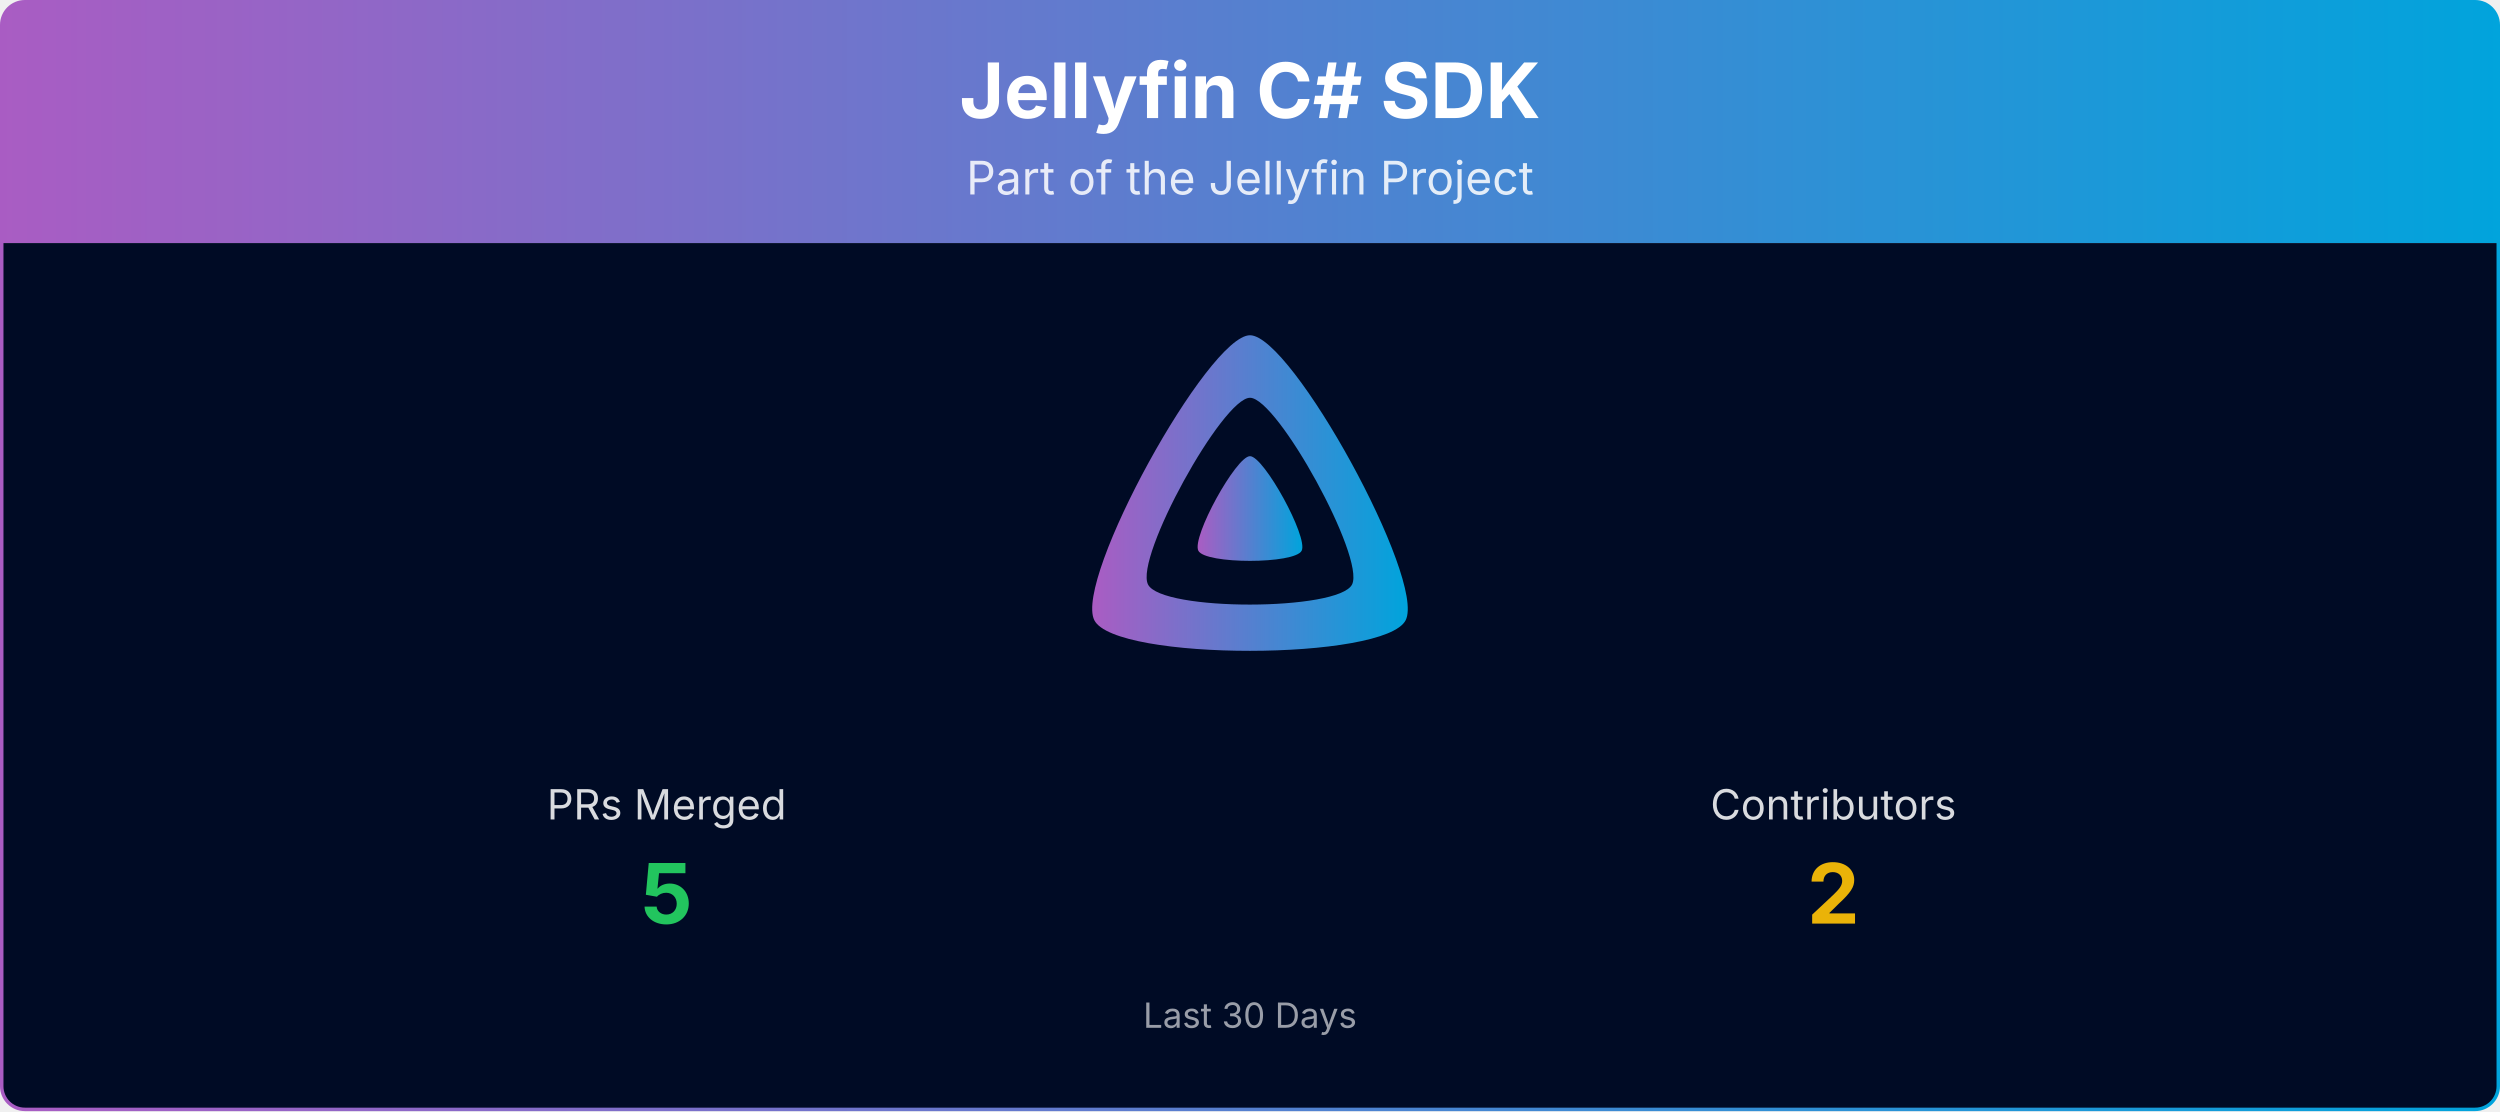
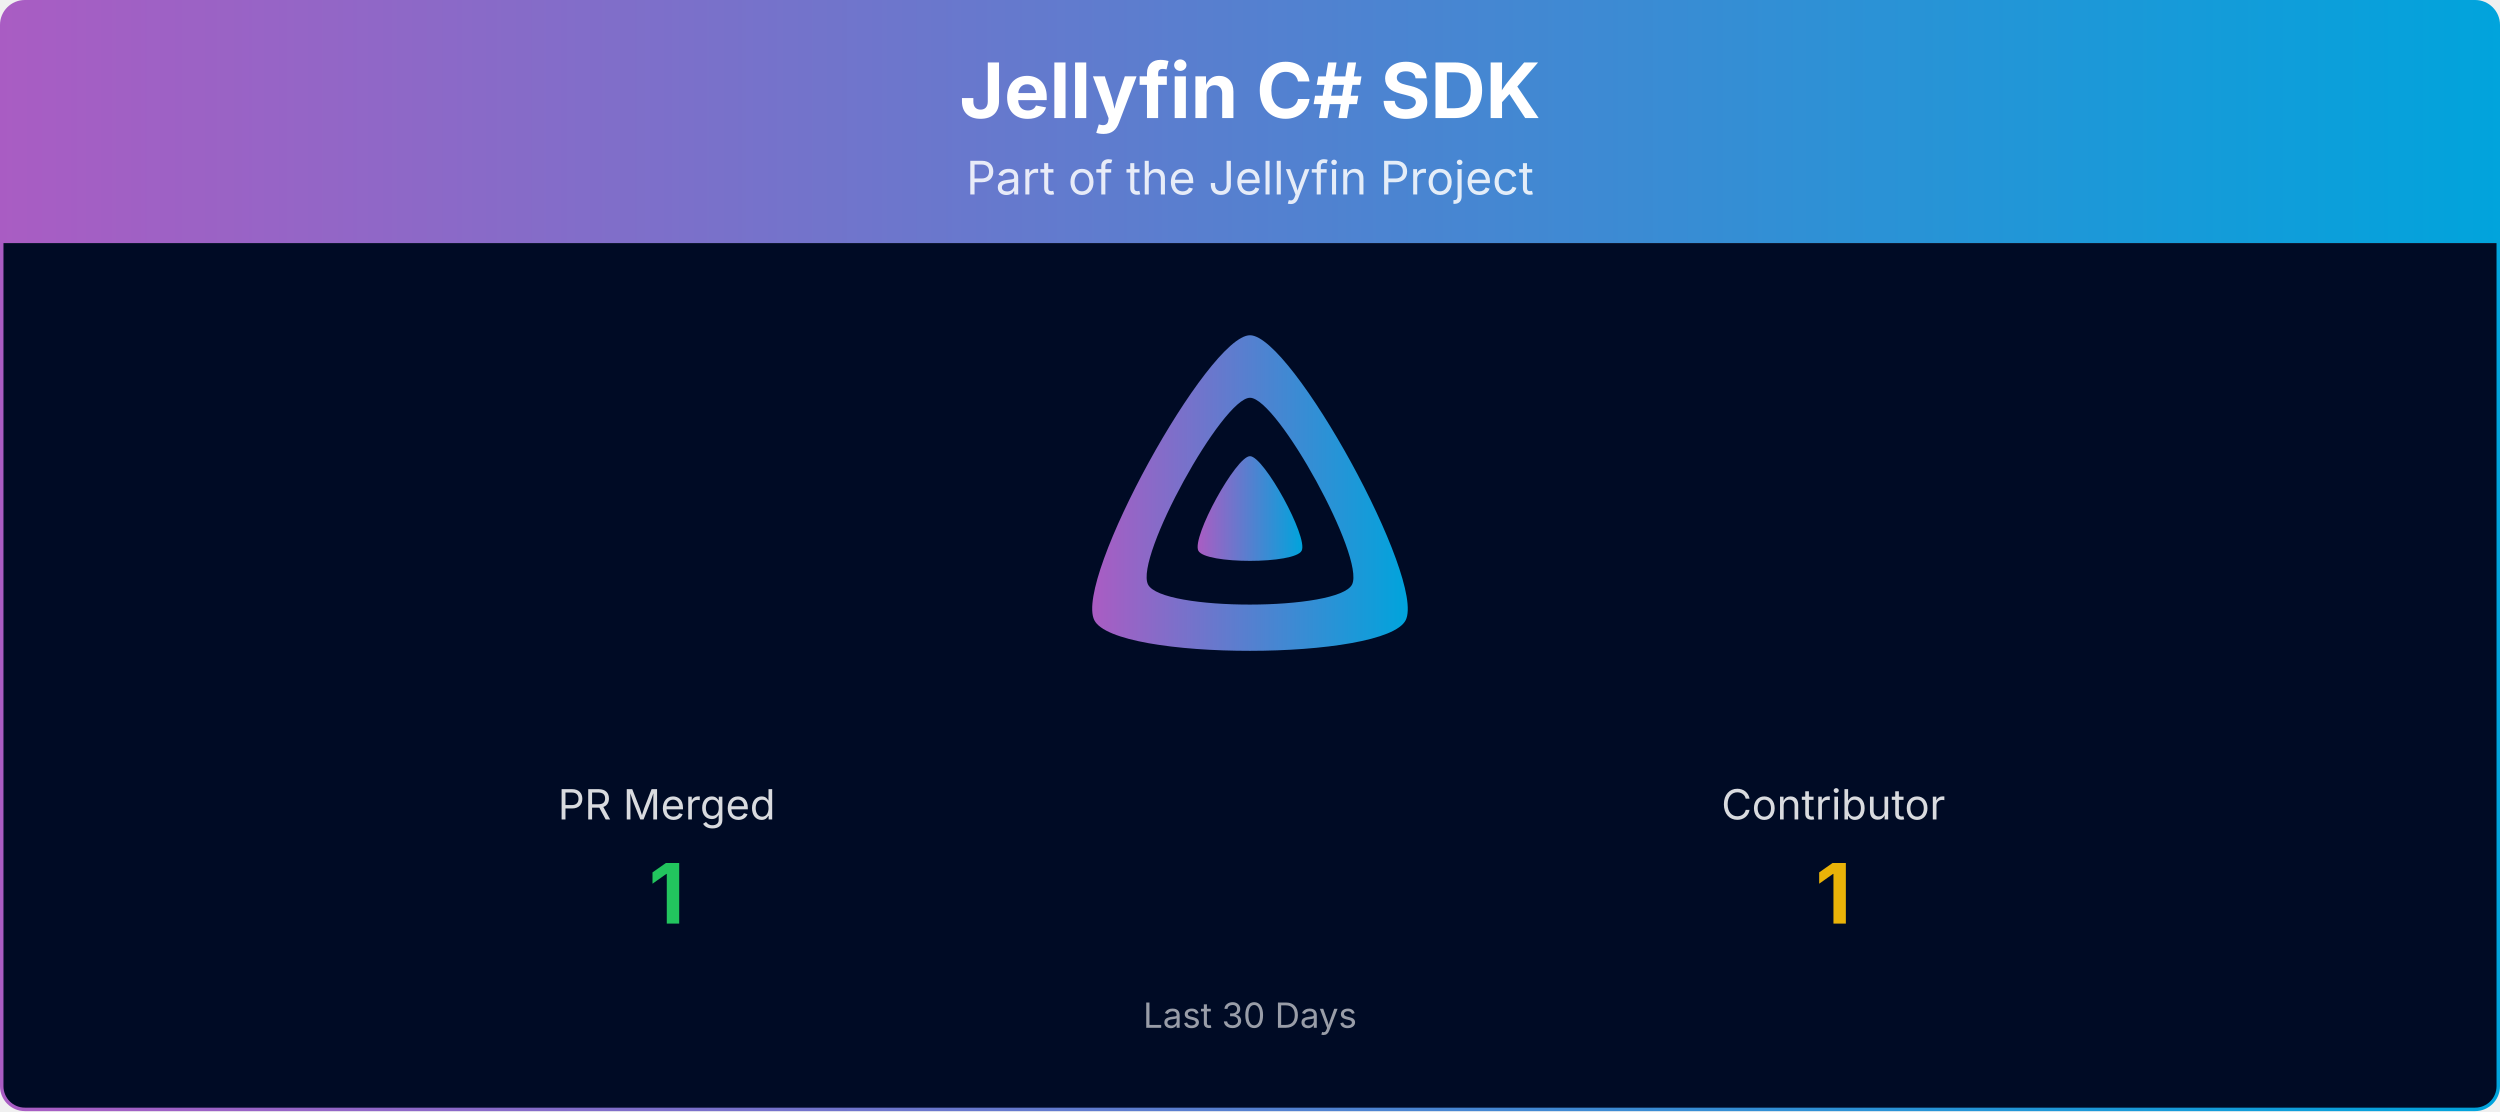
<svg xmlns="http://www.w3.org/2000/svg" viewBox="0 0 1080 480" width="100%" role="img" aria-label="Jellyfin C# SDK">
  <defs>
    <linearGradient id="banner-jellyfin-sdk-csharp-grad" x1="0" y1="0" x2="1" y2="0">
      <stop offset="0%" stop-color="#AA5CC3" />
      <stop offset="100%" stop-color="#00A4DC" />
    </linearGradient>
    <clipPath id="banner-jellyfin-sdk-csharp-grad-clip">
      <rect x="0.75" y="0.75" width="1078.5" height="478.5" rx="10" ry="10" />
    </clipPath>
  </defs>
  <g clip-path="url(#banner-jellyfin-sdk-csharp-grad-clip)">
    <path d="M0.75,10.75 A10.0,10.0 0 0 1 10.75,0.75 L1069.25,0.75 A10.0,10.0 0 0 1 1079.25,10.75 L1079.25,105.00 L0.75,105.00 Z" fill="url(#banner-jellyfin-sdk-csharp-grad)" />
    <text x="540.0" y="51" text-anchor="middle" font-size="33" font-weight="700" font-family="Plus Jakarta Sans, system-ui, -apple-system, Segoe UI, sans-serif" fill="#ffffff">Jellyfin C# SDK</text>
    <text x="540.0" y="84" text-anchor="middle" font-size="20" font-family="Plus Jakarta Sans, system-ui, -apple-system, Segoe UI, sans-serif" fill="#ffffff" opacity="0.85">Part of the Jellyfin Project</text>
    <rect x="0.75" y="105" width="1078.5" height="374.25" fill="#000b25" />
    <g transform="translate(465.00,138.00) scale(0.29297)">
      <path fill="url(#banner-jellyfin-sdk-csharp-grad)" fill-rule="evenodd" d="M256,23.3c-61.6,0-259.8,359.4-229.6,420.1s429.3,60,459.2,0S317.6,23.3,256,23.3zM406.5,390.8c-19.6,39.3-281.1,39.8-300.9,0s110.1-275.3,150.4-275.3S426.1,351.4,406.5,390.8z" />
      <path fill="url(#banner-jellyfin-sdk-csharp-grad)" d="M256,201.6c-20.4,0-86.2,119.3-76.2,139.4s142.5,19.9,152.4,0S276.5,201.6,256,201.6z" />
    </g>
-     <text x="288.0" y="354.0" text-anchor="middle" font-size="18" font-family="Plus Jakarta Sans, system-ui, -apple-system, Segoe UI, sans-serif" fill="#ffffff" opacity="0.85">PRs Merged</text>
-     <text x="288.0" y="399.0" text-anchor="middle" font-size="36" font-weight="700" font-family="Plus Jakarta Sans, system-ui, -apple-system, Segoe UI, sans-serif" fill="#22c55e">5</text>
-     <text x="792.0" y="354.0" text-anchor="middle" font-size="18" font-family="Plus Jakarta Sans, system-ui, -apple-system, Segoe UI, sans-serif" fill="#ffffff" opacity="0.85">Contributors</text>
-     <text x="792.0" y="399.0" text-anchor="middle" font-size="36" font-weight="700" font-family="Plus Jakarta Sans, system-ui, -apple-system, Segoe UI, sans-serif" fill="#eab308">2</text>
+     <text x="288.0" y="354.0" text-anchor="middle" font-size="18" font-family="Plus Jakarta Sans, system-ui, -apple-system, Segoe UI, sans-serif" fill="#ffffff" opacity="0.85">PR Merged</text>
+     <text x="288.0" y="399.0" text-anchor="middle" font-size="36" font-weight="700" font-family="Plus Jakarta Sans, system-ui, -apple-system, Segoe UI, sans-serif" fill="#22c55e">1</text>
+     <text x="792.0" y="354.0" text-anchor="middle" font-size="18" font-family="Plus Jakarta Sans, system-ui, -apple-system, Segoe UI, sans-serif" fill="#ffffff" opacity="0.85">Contributor</text>
+     <text x="792.0" y="399.0" text-anchor="middle" font-size="36" font-weight="700" font-family="Plus Jakarta Sans, system-ui, -apple-system, Segoe UI, sans-serif" fill="#eab308">1</text>
    <text x="540.0" y="444.0" text-anchor="middle" font-size="15" font-family="Plus Jakarta Sans, system-ui, -apple-system, Segoe UI, sans-serif" fill="#ffffff" opacity="0.6">Last 30 Days</text>
  </g>
  <rect x="0.75" y="0.75" width="1078.5" height="478.5" rx="10" ry="10" fill="none" stroke="url(#banner-jellyfin-sdk-csharp-grad)" stroke-width="1.5" />
</svg>
